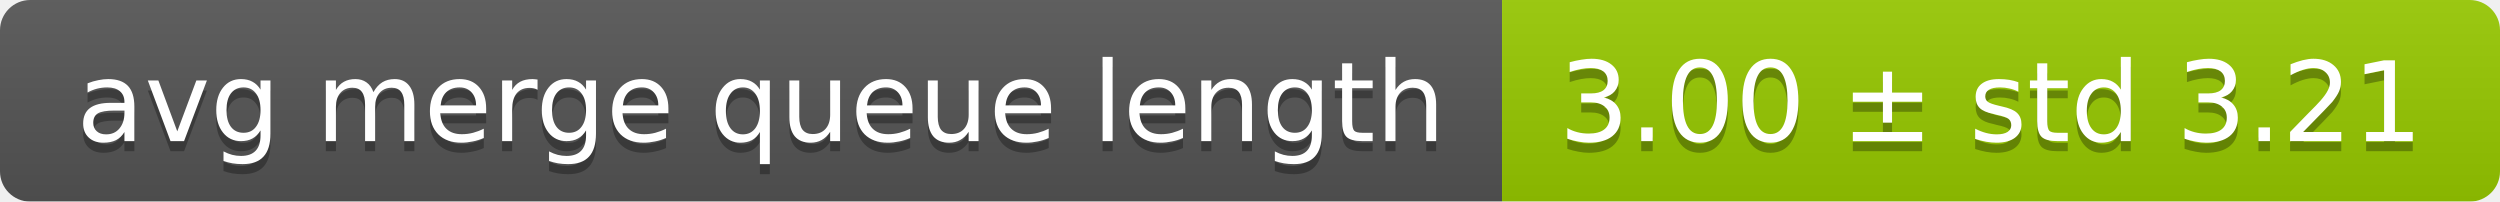
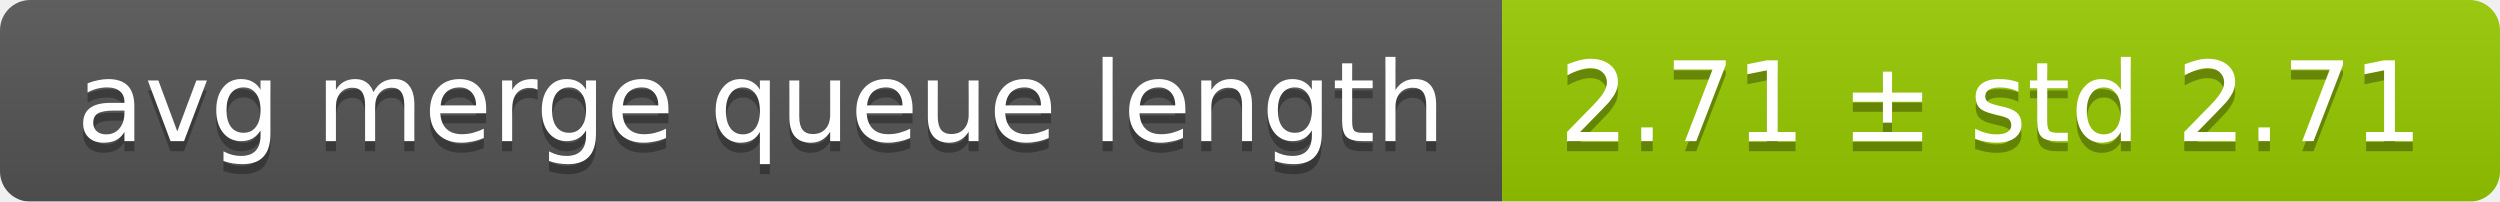
<svg xmlns="http://www.w3.org/2000/svg" width="248" height="20">
  <linearGradient id="smooth" x2="0" y2="100%">
    <stop offset="0" stop-color="#bbb" stop-opacity=".1" />
    <stop offset="1" stop-opacity=".1" />
  </linearGradient>
  <mask id="round">
    <rect width="248" height="20" rx="3" fill="#fff" />
  </mask>
  <g mask="url(#round)">
    <rect width="149" height="20" fill="#555" />
    <rect x="149" width="99" height="20" fill="#97ca00" />
    <rect width="248" height="20" fill="url(#smooth)" />
  </g>
  <g fill="#fff" text-anchor="middle" font-family="DejaVu Sans,Verdana,Geneva,sans-serif" font-size="11">
    <text x="75.5" y="15" fill="#010101" fill-opacity=".3">avg merge queue length</text>
    <text x="75.5" y="14">avg merge queue length</text>
-     <text x="197.5" y="15" fill="#010101" fill-opacity=".3">3.00 ± std 3.21</text>
-     <text x="197.5" y="14">3.00 ± std 3.21</text>
+     <text x="197.5" y="15" fill="#010101" fill-opacity=".3">2.71 ± std 2.71</text>
+     <text x="197.5" y="14">2.71 ± std 2.71</text>
  </g>
</svg>
